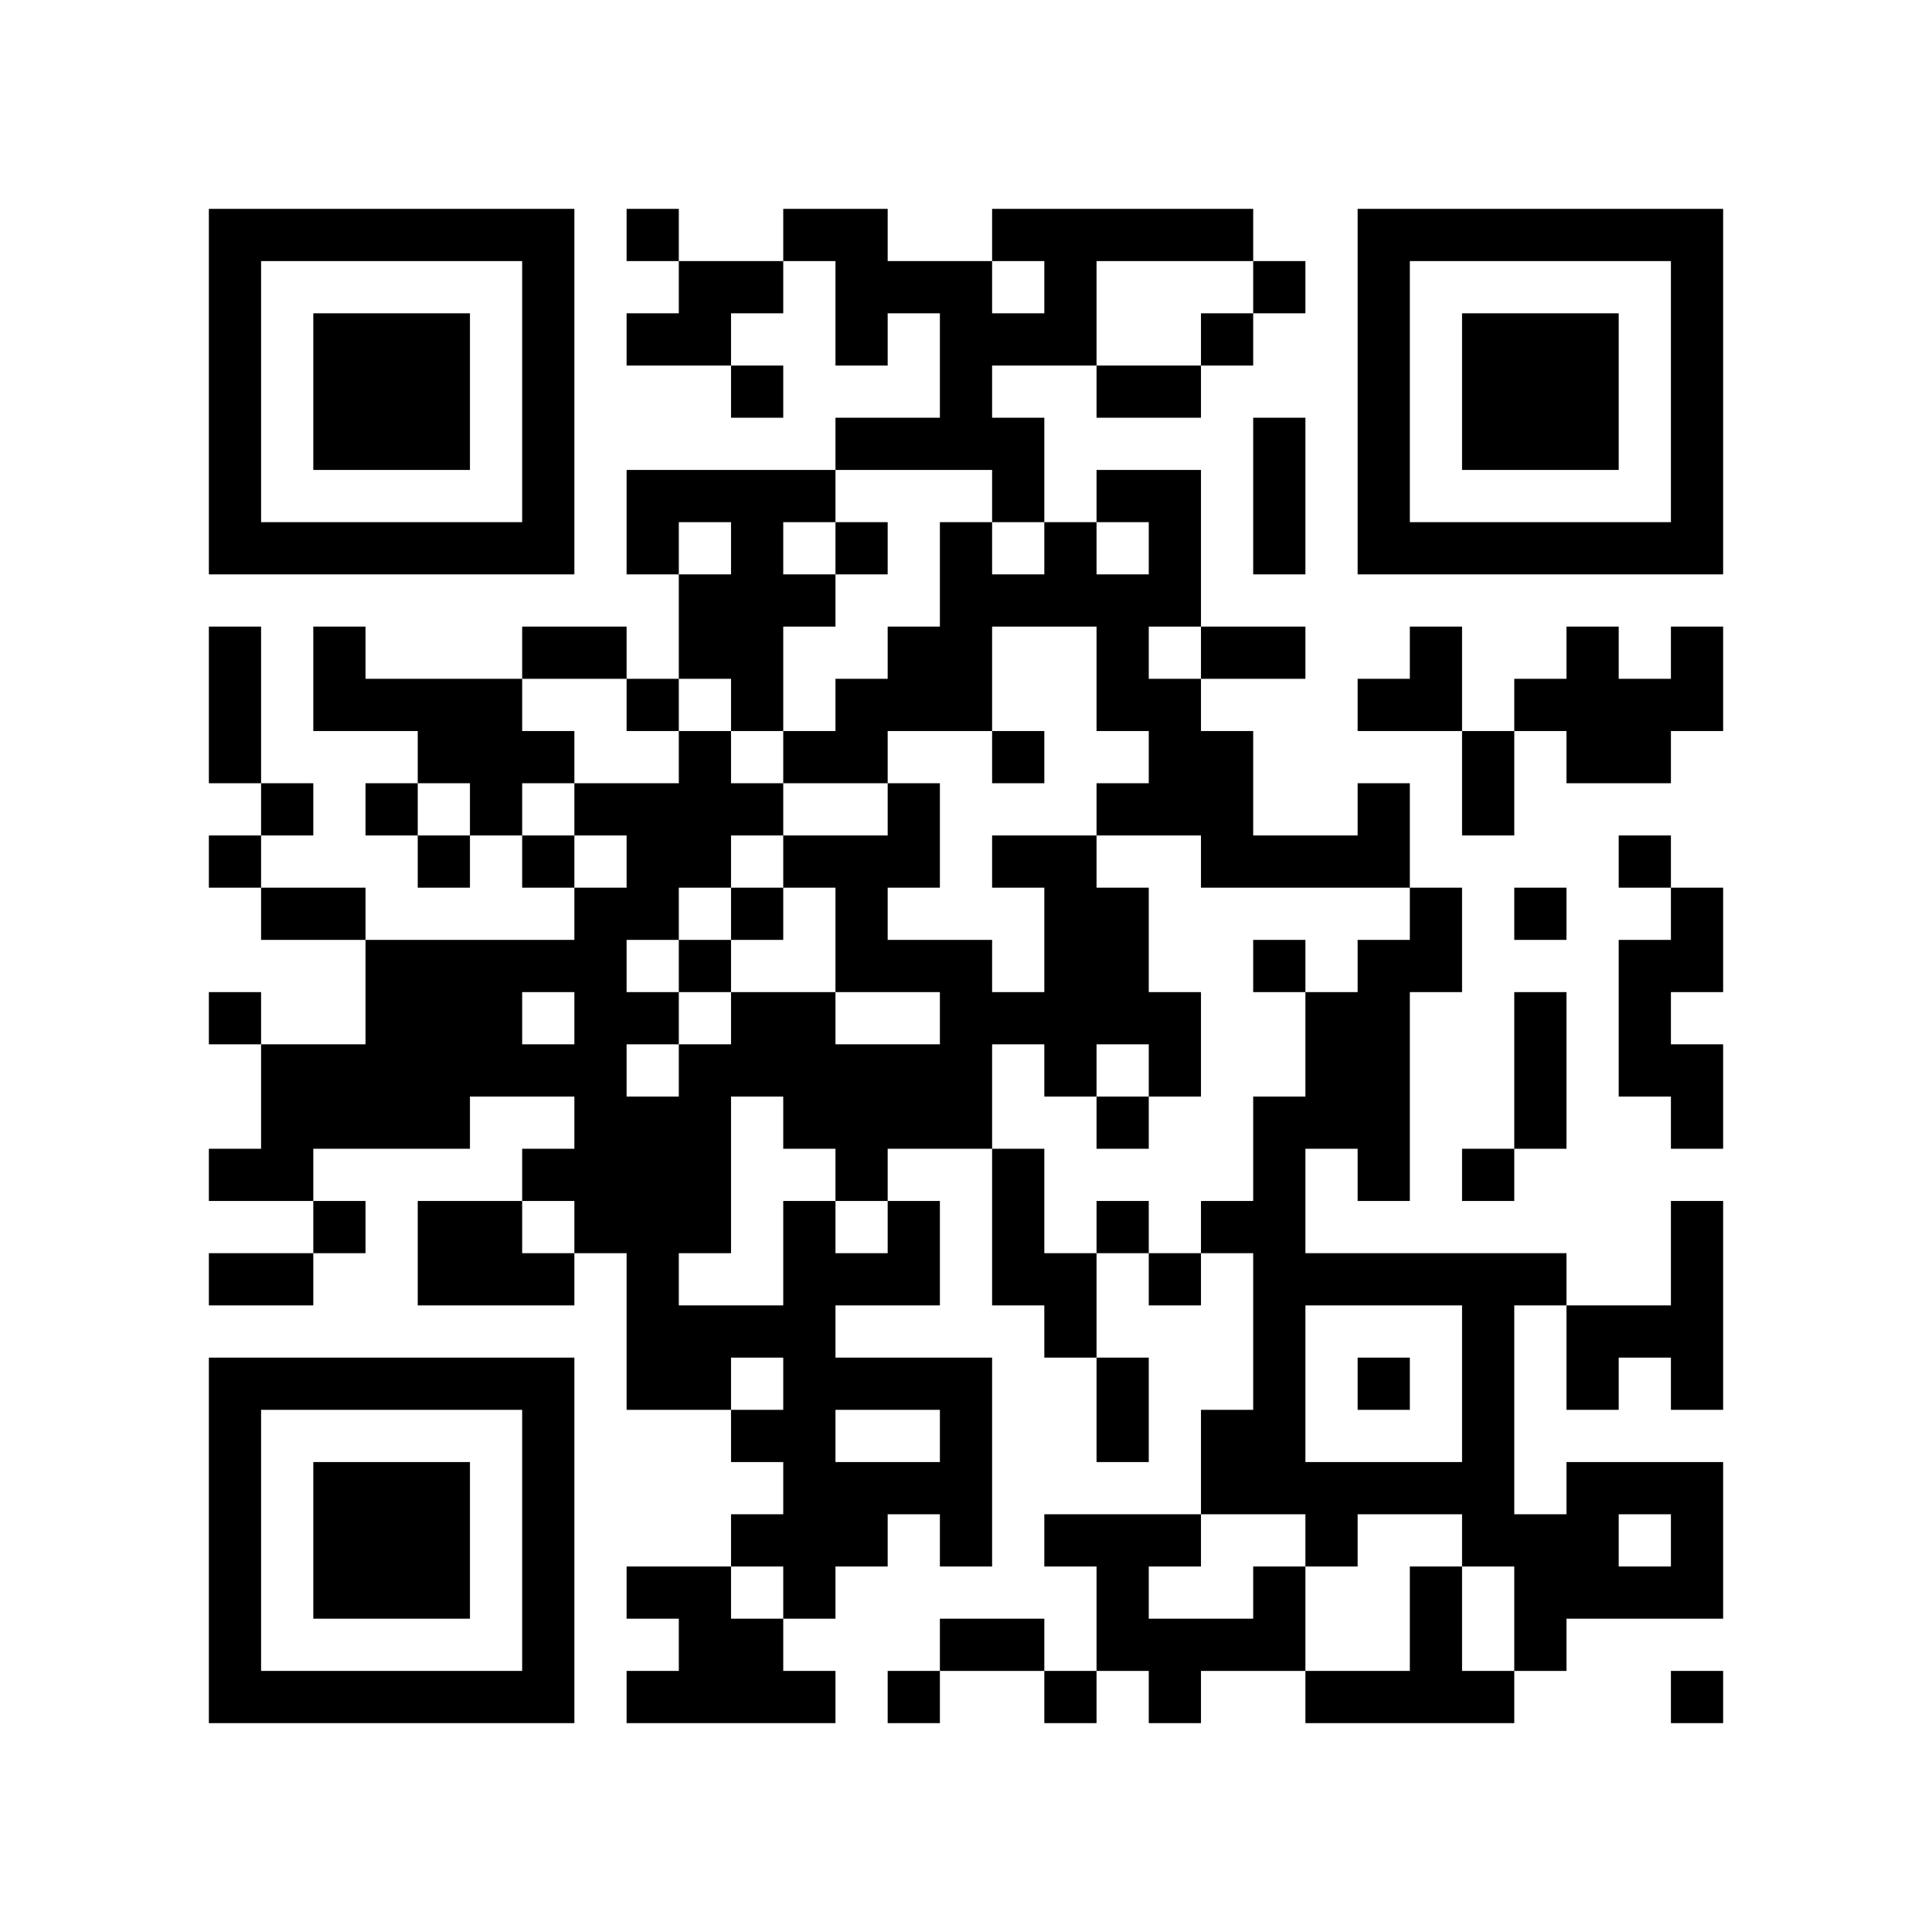
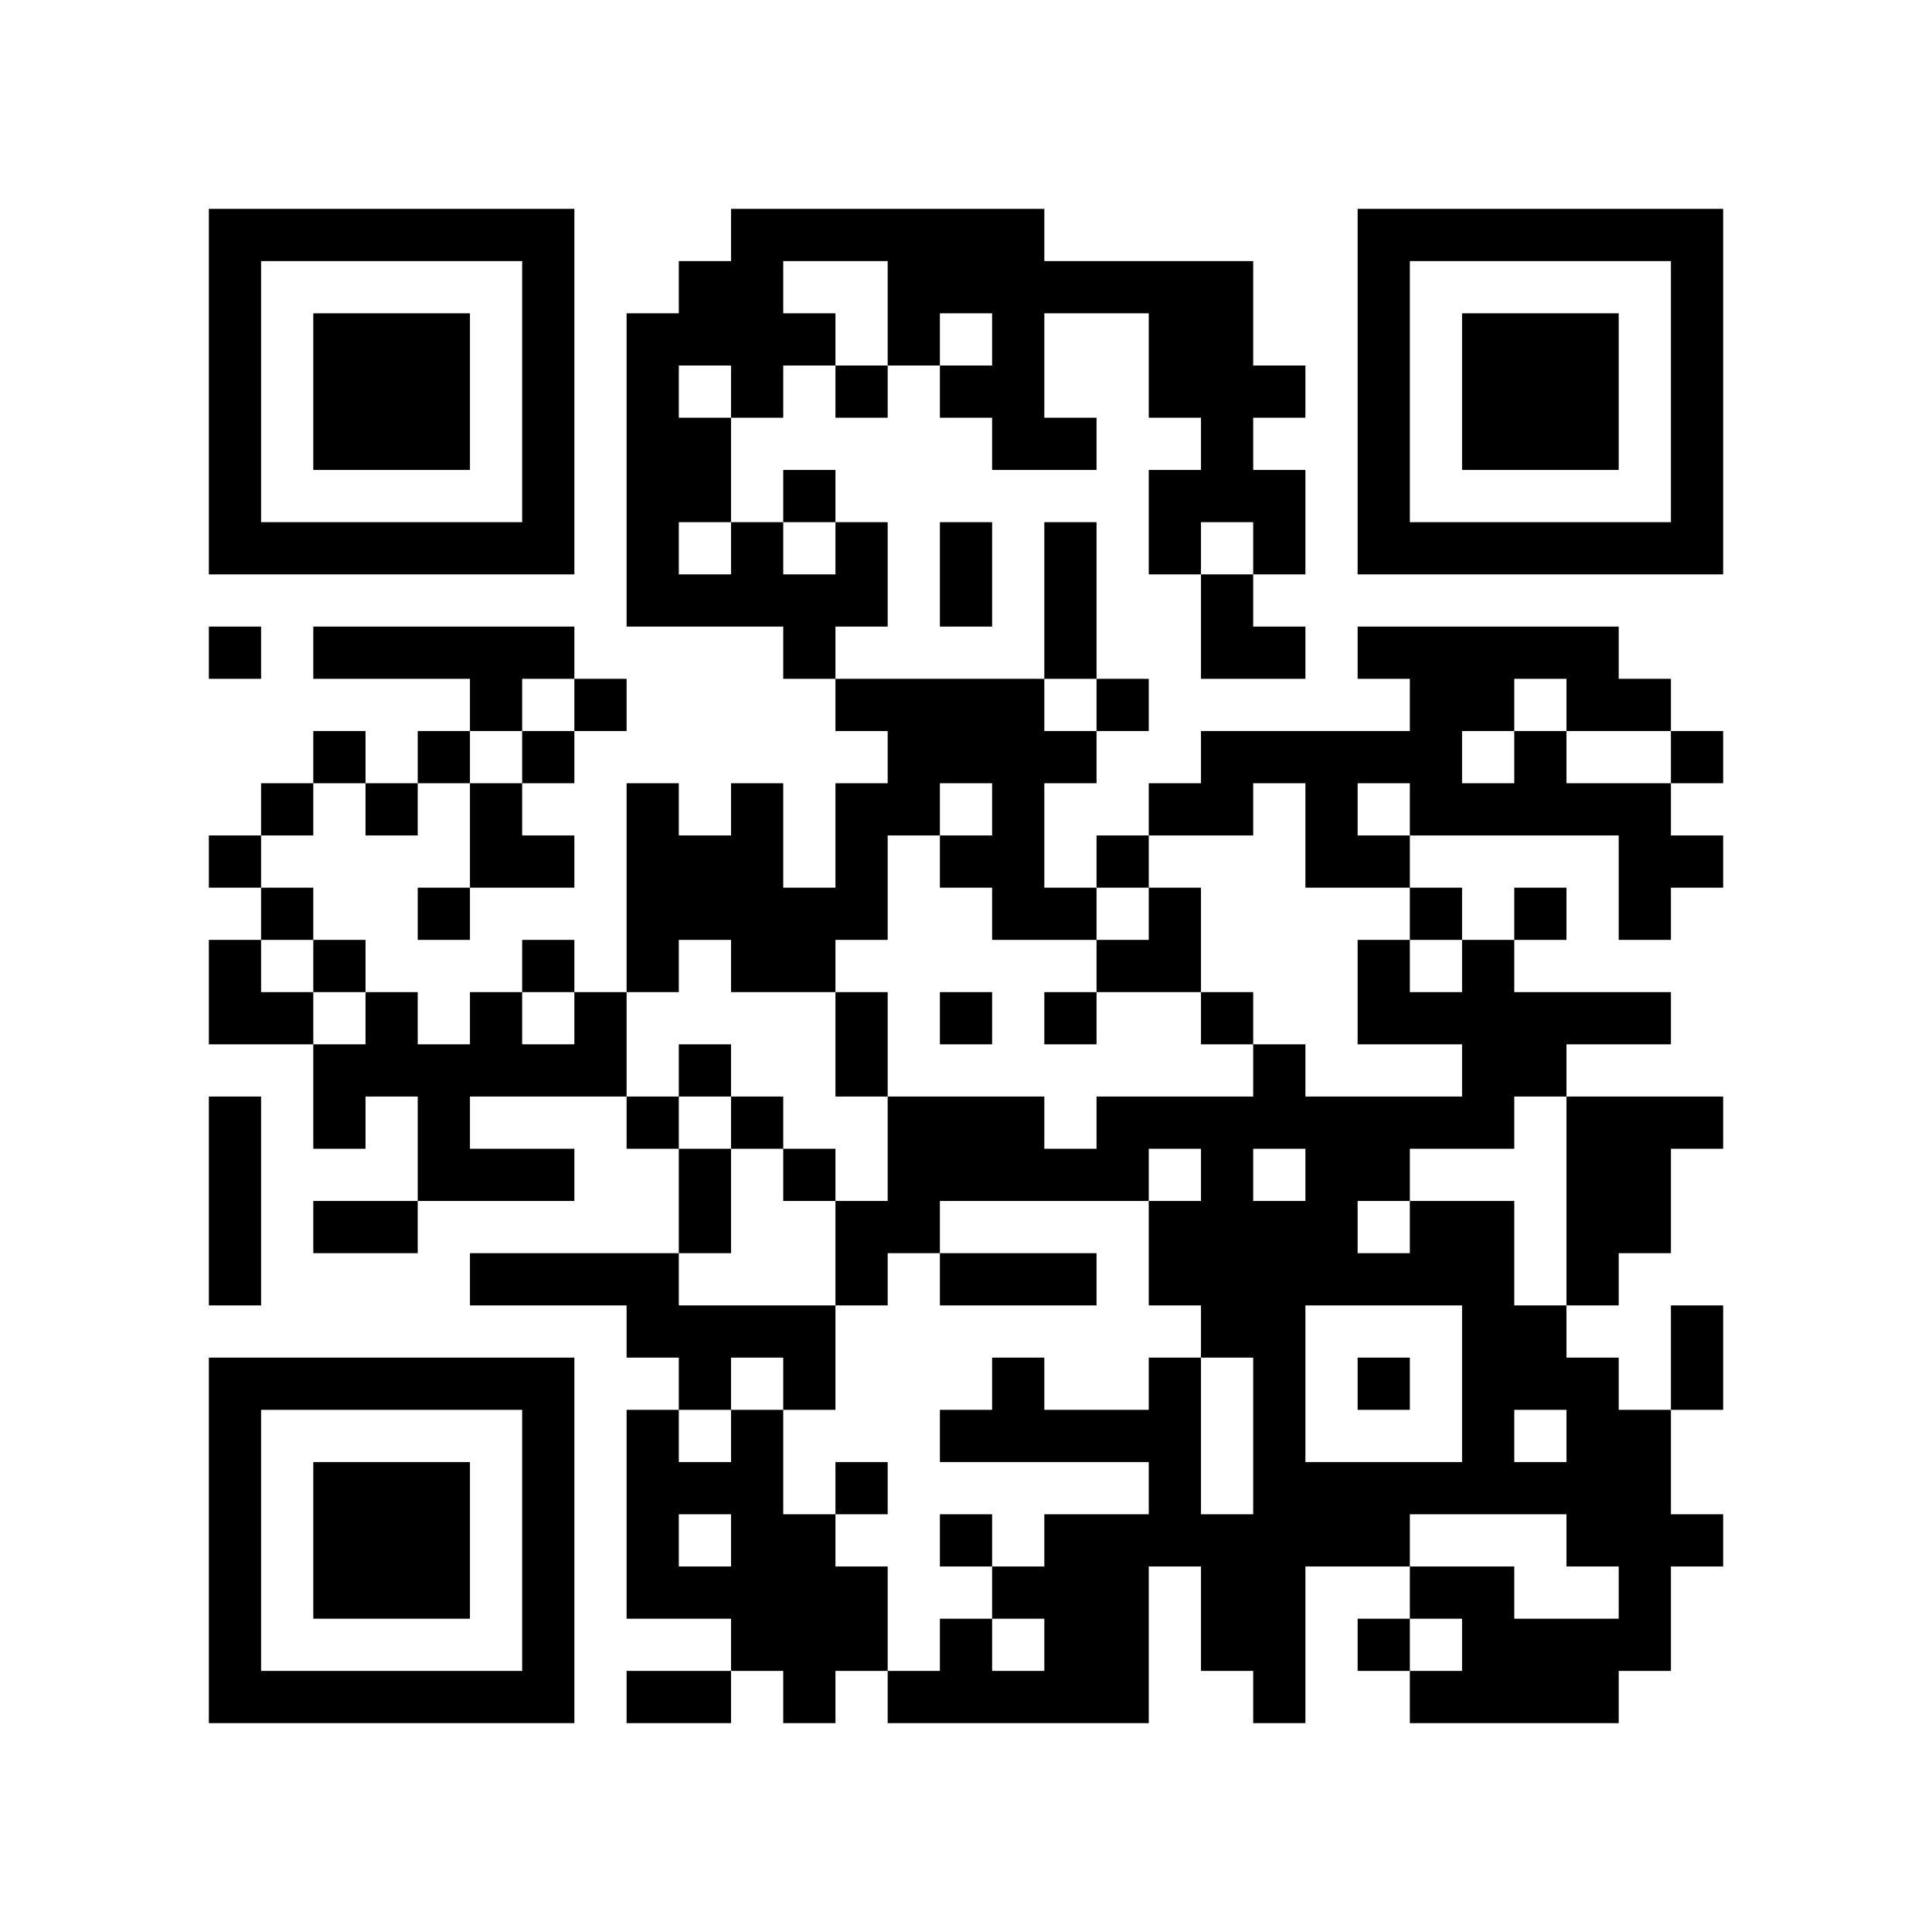
<svg xmlns="http://www.w3.org/2000/svg" width="37mm" height="37mm" version="1.1" viewBox="0 0 37 37">
  <rect fill="white" x="0" y="0" width="100%" height="100%" />
-   <path style="fill:#000000;fill-opacity:1;fill-rule:nonzero;stroke:none" d="M 10 32 L 10 33 L 11 33 L 11 32 z M 25 32 L 25 33 L 26 33 L 26 32 z M 27 30 L 27 31 L 28 31 L 28 30 z M 12 9 L 12 10 L 13 10 L 13 9 z M 14 11 L 14 12 L 15 12 L 15 11 z M 15 26 L 15 27 L 16 27 L 16 26 z M 18 5 L 18 6 L 19 6 L 19 5 z M 16 21 L 16 22 L 17 22 L 17 21 z M 5 32 L 5 33 L 6 33 L 6 32 z M 29 19 L 29 20 L 30 20 L 30 19 z M 19 8 L 19 9 L 20 9 L 20 8 z M 17 24 L 17 25 L 18 25 L 18 24 z M 7 6 L 7 7 L 8 7 L 8 6 z M 20 4 L 20 5 L 21 5 L 21 4 z M 10 27 L 10 28 L 11 28 L 11 27 z M 21 17 L 21 18 L 22 18 L 22 17 z M 24 18 L 24 19 L 25 19 L 25 18 z M 22 14 L 22 15 L 23 15 L 23 14 z M 25 19 L 25 20 L 26 20 L 26 19 z M 12 16 L 12 17 L 13 17 L 13 16 z M 26 16 L 26 17 L 27 17 L 27 16 z M 27 13 L 27 14 L 28 14 L 28 13 z M 12 22 L 12 23 L 13 23 L 13 22 z M 15 19 L 15 20 L 16 20 L 16 19 z M 13 23 L 13 24 L 14 24 L 14 23 z M 28 25 L 28 26 L 29 26 L 29 25 z M 18 12 L 18 13 L 19 13 L 19 12 z M 29 20 L 29 21 L 30 21 L 30 20 z M 7 15 L 7 16 L 8 16 L 8 15 z M 31 10 L 31 11 L 32 11 L 32 10 z M 8 16 L 8 17 L 9 17 L 9 16 z M 32 5 L 32 6 L 33 6 L 33 5 z M 7 21 L 7 22 L 8 22 L 8 21 z M 20 11 L 20 12 L 21 12 L 21 11 z M 10 18 L 10 19 L 11 19 L 11 18 z M 11 19 L 11 20 L 12 20 L 12 19 z M 24 25 L 24 26 L 25 26 L 25 25 z M 22 9 L 22 10 L 23 10 L 23 9 z M 27 10 L 27 11 L 28 11 L 28 10 z M 14 13 L 14 14 L 15 14 L 15 13 z M 28 32 L 28 33 L 29 33 L 29 32 z M 29 29 L 29 30 L 30 30 L 30 29 z M 19 14 L 19 15 L 20 15 L 20 14 z M 15 30 L 15 31 L 16 31 L 16 30 z M 4 9 L 4 10 L 5 10 L 5 9 z M 28 6 L 28 7 L 29 7 L 29 6 z M 5 4 L 5 5 L 6 5 L 6 4 z M 29 7 L 29 8 L 30 8 L 30 7 z M 32 28 L 32 29 L 33 29 L 33 28 z M 9 14 L 9 15 L 10 15 L 10 14 z M 7 26 L 7 27 L 8 27 L 8 26 z M 10 5 L 10 6 L 11 6 L 11 5 z M 8 21 L 8 22 L 9 22 L 9 21 z M 23 31 L 23 32 L 24 32 L 24 31 z M 9 24 L 9 25 L 10 25 L 10 24 z M 20 24 L 20 25 L 21 25 L 21 24 z M 10 31 L 10 32 L 11 32 L 11 31 z M 25 21 L 25 22 L 26 22 L 26 21 z M 21 21 L 21 22 L 22 22 L 22 21 z M 12 4 L 12 5 L 13 5 L 13 4 z M 19 23 L 19 24 L 20 24 L 20 23 z M 15 23 L 15 24 L 16 24 L 16 23 z M 30 29 L 30 30 L 31 30 L 31 29 z M 4 32 L 4 33 L 5 33 L 5 32 z M 16 24 L 16 25 L 17 25 L 17 24 z M 29 8 L 29 9 L 30 9 L 30 8 z M 30 7 L 30 8 L 31 8 L 31 7 z M 31 14 L 31 15 L 32 15 L 32 14 z M 8 28 L 8 29 L 9 29 L 9 28 z M 32 17 L 32 18 L 33 18 L 33 17 z M 24 31 L 24 32 L 25 32 L 25 31 z M 10 22 L 10 23 L 11 23 L 11 22 z M 26 21 L 26 22 L 27 22 L 27 21 z M 24 5 L 24 6 L 25 6 L 25 5 z M 27 24 L 27 25 L 28 25 L 28 24 z M 26 15 L 26 16 L 27 16 L 27 15 z M 14 9 L 14 10 L 15 10 L 15 9 z M 18 11 L 18 12 L 19 12 L 19 11 z M 5 22 L 5 23 L 6 23 L 6 22 z M 29 17 L 29 18 L 30 18 L 30 17 z M 6 29 L 6 30 L 7 30 L 7 29 z M 30 14 L 30 15 L 31 15 L 31 14 z M 4 13 L 4 14 L 5 14 L 5 13 z M 7 8 L 7 9 L 8 9 L 8 8 z M 32 8 L 32 9 L 33 9 L 33 8 z M 9 10 L 9 11 L 10 11 L 10 10 z M 20 6 L 20 7 L 21 7 L 21 6 z M 21 7 L 21 8 L 22 8 L 22 7 z M 11 20 L 11 21 L 12 21 L 12 20 z M 24 12 L 24 13 L 25 13 L 25 12 z M 26 6 L 26 7 L 27 7 L 27 6 z M 12 24 L 12 25 L 13 25 L 13 24 z M 13 21 L 13 22 L 14 22 L 14 21 z M 28 27 L 28 28 L 29 28 L 29 27 z M 18 18 L 18 19 L 19 19 L 19 18 z M 16 14 L 16 15 L 17 15 L 17 14 z M 19 19 L 19 20 L 20 20 L 20 19 z M 17 15 L 17 16 L 18 16 L 18 15 z M 6 20 L 6 21 L 7 21 L 7 20 z M 30 25 L 30 26 L 31 26 L 31 25 z M 4 4 L 4 5 L 5 5 L 5 4 z M 31 28 L 31 29 L 32 29 L 32 28 z M 5 17 L 5 18 L 6 18 L 6 17 z M 8 18 L 8 19 L 9 19 L 9 18 z M 32 7 L 32 8 L 33 8 L 33 7 z M 9 19 L 9 20 L 10 20 L 10 19 z M 10 16 L 10 17 L 11 17 L 11 16 z M 8 24 L 8 25 L 9 25 L 9 24 z M 24 27 L 24 28 L 25 28 L 25 27 z M 22 7 L 22 8 L 23 8 L 23 7 z M 26 9 L 26 10 L 27 10 L 27 9 z M 27 4 L 27 5 L 28 5 L 28 4 z M 13 30 L 13 31 L 14 31 L 14 30 z M 18 21 L 18 22 L 19 22 L 19 21 z M 16 5 L 16 6 L 17 6 L 17 5 z M 19 24 L 19 25 L 20 25 L 20 24 z M 17 8 L 17 9 L 18 9 L 18 8 z M 15 32 L 15 33 L 16 33 L 16 32 z M 28 8 L 28 9 L 29 9 L 29 8 z M 5 10 L 5 11 L 6 11 L 6 10 z M 32 30 L 32 31 L 33 31 L 33 30 z M 30 10 L 30 11 L 31 11 L 31 10 z M 7 28 L 7 29 L 8 29 L 8 28 z M 8 23 L 8 24 L 9 24 L 9 23 z M 10 29 L 10 30 L 11 30 L 11 29 z M 21 27 L 21 28 L 22 28 L 22 27 z M 26 32 L 26 33 L 27 33 L 27 32 z M 24 8 L 24 9 L 25 9 L 25 8 z M 22 24 L 22 25 L 23 25 L 23 24 z M 12 6 L 12 7 L 13 7 L 13 6 z M 18 28 L 18 29 L 19 29 L 19 28 z M 15 25 L 15 26 L 16 26 L 16 25 z M 28 15 L 28 16 L 29 16 L 29 15 z M 18 6 L 18 7 L 19 7 L 19 6 z M 16 26 L 16 27 L 17 27 L 17 26 z M 32 21 L 32 22 L 33 22 L 33 21 z M 6 32 L 6 33 L 7 33 L 7 32 z M 31 16 L 31 17 L 32 17 L 32 16 z M 8 30 L 8 31 L 9 31 L 9 30 z M 20 17 L 20 18 L 21 18 L 21 17 z M 10 20 L 10 21 L 11 21 L 11 20 z M 25 28 L 25 29 L 26 29 L 26 28 z M 23 12 L 23 13 L 24 13 L 24 12 z M 21 12 L 21 13 L 22 13 L 22 12 z M 22 19 L 22 20 L 23 20 L 23 19 z M 12 13 L 12 14 L 13 14 L 13 13 z M 26 13 L 26 14 L 27 14 L 27 13 z M 14 7 L 14 8 L 15 8 L 15 7 z M 15 14 L 15 15 L 16 15 L 16 14 z M 28 22 L 28 23 L 29 23 L 29 22 z M 16 17 L 16 18 L 17 18 L 17 17 z M 5 20 L 5 21 L 6 21 L 6 20 z M 19 4 L 19 5 L 20 5 L 20 4 z M 17 20 L 17 21 L 18 21 L 18 20 z M 30 12 L 30 13 L 31 13 L 31 12 z M 7 10 L 7 11 L 8 11 L 8 10 z M 32 10 L 32 11 L 33 11 L 33 10 z M 11 22 L 11 23 L 12 23 L 12 22 z M 22 10 L 22 11 L 23 11 L 23 10 z M 21 31 L 21 32 L 22 32 L 22 31 z M 26 4 L 26 5 L 27 5 L 27 4 z M 12 26 L 12 27 L 13 27 L 13 26 z M 28 29 L 28 30 L 29 30 L 29 29 z M 16 8 L 16 9 L 17 9 L 17 8 z M 29 24 L 29 25 L 30 25 L 30 24 z M 17 13 L 17 14 L 18 14 L 18 13 z M 15 29 L 15 30 L 16 30 L 16 29 z M 4 6 L 4 7 L 5 7 L 5 6 z M 7 19 L 7 20 L 8 20 L 8 19 z M 31 30 L 31 31 L 32 31 L 32 30 z M 6 12 L 6 13 L 7 13 L 7 12 z M 10 6 L 10 7 L 11 7 L 11 6 z M 8 26 L 8 27 L 9 27 L 9 26 z M 11 15 L 11 16 L 12 16 L 12 15 z M 24 21 L 24 22 L 25 22 L 25 21 z M 25 24 L 25 25 L 26 25 L 26 24 z M 22 31 L 22 32 L 23 32 L 23 31 z M 18 27 L 18 28 L 19 28 L 19 27 z M 30 30 L 30 31 L 31 31 L 31 30 z M 4 29 L 4 30 L 5 30 L 5 29 z M 28 10 L 28 11 L 29 11 L 29 10 z M 16 29 L 16 30 L 17 30 L 17 29 z M 17 32 L 17 33 L 18 33 L 18 32 z M 32 24 L 32 25 L 33 25 L 33 24 z M 6 7 L 6 8 L 7 8 L 7 7 z M 30 8 L 30 9 L 31 9 L 31 8 z M 7 30 L 7 31 L 8 31 L 8 30 z M 31 13 L 31 14 L 32 14 L 32 13 z M 10 9 L 10 10 L 11 10 L 11 9 z M 9 20 L 9 21 L 10 21 L 10 20 z M 24 28 L 24 29 L 25 29 L 25 28 z M 26 22 L 26 23 L 27 23 L 27 22 z M 24 10 L 24 11 L 25 11 L 25 10 z M 27 31 L 27 32 L 28 32 L 28 31 z M 13 5 L 13 6 L 14 6 L 14 5 z M 14 10 L 14 11 L 15 11 L 15 10 z M 15 27 L 15 28 L 16 28 L 16 27 z M 16 20 L 16 21 L 17 21 L 17 20 z M 19 9 L 19 10 L 20 10 L 20 9 z M 32 23 L 32 24 L 33 24 L 33 23 z M 6 30 L 6 31 L 7 31 L 7 30 z M 7 7 L 7 8 L 8 8 L 8 7 z M 31 18 L 31 19 L 32 19 L 32 18 z M 8 8 L 8 9 L 9 9 L 9 8 z M 32 13 L 32 14 L 33 14 L 33 13 z M 20 19 L 20 20 L 21 20 L 21 19 z M 10 26 L 10 27 L 11 27 L 11 26 z M 23 14 L 23 15 L 24 15 L 24 14 z M 21 18 L 21 19 L 22 19 L 22 18 z M 12 15 L 12 16 L 13 16 L 13 15 z M 26 19 L 26 20 L 27 20 L 27 19 z M 13 14 L 13 15 L 14 15 L 14 14 z M 27 18 L 27 19 L 28 19 L 28 18 z M 14 5 L 14 6 L 15 6 L 15 5 z M 12 21 L 12 22 L 13 22 L 13 21 z M 15 16 L 15 17 L 16 17 L 16 16 z M 4 27 L 4 28 L 5 28 L 5 27 z M 28 24 L 28 25 L 29 25 L 29 24 z M 5 26 L 5 27 L 6 27 L 6 26 z M 29 21 L 29 22 L 30 22 L 30 21 z M 19 6 L 19 7 L 20 7 L 20 6 z M 17 18 L 17 19 L 18 19 L 18 18 z M 30 26 L 30 27 L 31 27 L 31 26 z M 8 7 L 8 8 L 9 8 L 9 7 z M 32 4 L 32 5 L 33 5 L 33 4 z M 20 10 L 20 11 L 21 11 L 21 10 z M 23 23 L 23 24 L 24 24 L 24 23 z M 21 11 L 21 12 L 22 12 L 22 11 z M 24 24 L 24 25 L 25 25 L 25 24 z M 20 32 L 20 33 L 21 33 L 21 32 z M 21 29 L 21 30 L 22 30 L 22 29 z M 26 10 L 26 11 L 27 11 L 27 10 z M 14 12 L 14 13 L 15 13 L 15 12 z M 15 9 L 15 10 L 16 10 L 16 9 z M 13 25 L 13 26 L 14 26 L 14 25 z M 16 10 L 16 11 L 17 11 L 17 10 z M 29 30 L 29 31 L 30 31 L 30 30 z M 4 8 L 4 9 L 5 9 L 5 8 z M 8 14 L 8 15 L 9 15 L 9 14 z M 6 10 L 6 11 L 7 11 L 7 10 z M 9 15 L 9 16 L 10 16 L 10 15 z M 10 4 L 10 5 L 11 5 L 11 4 z M 8 20 L 8 21 L 9 21 L 9 20 z M 23 28 L 23 29 L 24 29 L 24 28 z M 24 23 L 24 24 L 25 24 L 25 23 z M 10 30 L 10 31 L 11 31 L 11 30 z M 22 29 L 22 30 L 23 30 L 23 29 z M 27 32 L 27 33 L 28 33 L 28 32 z M 15 20 L 15 21 L 16 21 L 16 20 z M 30 28 L 30 29 L 31 29 L 31 28 z M 4 31 L 4 32 L 5 32 L 5 31 z M 31 25 L 31 26 L 32 26 L 32 25 z M 32 26 L 32 27 L 33 27 L 33 26 z M 30 6 L 30 7 L 31 7 L 31 6 z M 7 32 L 7 33 L 8 33 L 8 32 z M 24 30 L 24 31 L 25 31 L 25 30 z M 21 15 L 21 16 L 22 16 L 22 15 z M 26 20 L 26 21 L 27 21 L 27 20 z M 22 20 L 22 21 L 23 21 L 23 20 z M 12 10 L 12 11 L 13 11 L 13 10 z M 13 11 L 13 12 L 14 12 L 14 11 z M 4 22 L 4 23 L 5 23 L 5 22 z M 18 10 L 18 11 L 19 11 L 19 10 z M 16 22 L 16 23 L 17 23 L 17 22 z M 19 11 L 19 12 L 20 12 L 20 11 z M 17 23 L 17 24 L 18 24 L 18 23 z M 6 28 L 6 29 L 7 29 L 7 28 z M 4 12 L 4 13 L 5 13 L 5 12 z M 31 4 L 31 5 L 32 5 L 32 4 z M 8 10 L 8 11 L 9 11 L 9 10 z M 20 5 L 20 6 L 21 6 L 21 5 z M 10 24 L 10 25 L 11 25 L 11 24 z M 23 16 L 23 17 L 24 17 L 24 16 z M 11 21 L 11 22 L 12 22 L 12 21 z M 22 15 L 22 16 L 23 16 L 23 15 z M 12 17 L 12 18 L 13 18 L 13 17 z M 13 12 L 13 13 L 14 13 L 14 12 z M 27 12 L 27 13 L 28 13 L 28 12 z M 14 19 L 14 20 L 15 20 L 15 19 z M 12 23 L 12 24 L 13 24 L 13 23 z M 13 22 L 13 23 L 14 23 L 14 22 z M 28 26 L 28 27 L 29 27 L 29 26 z M 18 13 L 18 14 L 19 14 L 19 13 z M 16 13 L 16 14 L 17 14 L 17 13 z M 5 24 L 5 25 L 6 25 L 6 24 z M 19 16 L 19 17 L 20 17 L 20 16 z M 17 16 L 17 17 L 18 17 L 18 16 z M 6 23 L 6 24 L 7 24 L 7 23 z M 4 19 L 4 20 L 5 20 L 5 19 z M 32 6 L 32 7 L 33 7 L 33 6 z M 6 17 L 6 18 L 7 18 L 7 17 z M 9 4 L 9 5 L 10 5 L 10 4 z M 7 20 L 7 21 L 8 21 L 8 20 z M 21 9 L 21 10 L 22 10 L 22 9 z M 11 18 L 11 19 L 12 19 L 12 18 z M 24 26 L 24 27 L 25 27 L 25 26 z M 26 8 L 26 9 L 27 9 L 27 8 z M 22 32 L 22 33 L 23 33 L 23 32 z M 12 30 L 12 31 L 13 31 L 13 30 z M 15 11 L 15 12 L 16 12 L 16 11 z M 13 31 L 13 32 L 14 32 L 14 31 z M 18 20 L 18 21 L 19 21 L 19 20 z M 16 4 L 16 5 L 17 5 L 17 4 z M 14 20 L 14 21 L 15 21 L 15 20 z M 4 10 L 4 11 L 5 11 L 5 10 z M 28 7 L 28 8 L 29 8 L 29 7 z M 29 6 L 29 7 L 30 7 L 30 6 z M 32 29 L 32 30 L 33 30 L 33 29 z M 6 8 L 6 9 L 7 9 L 7 8 z M 9 13 L 9 14 L 10 14 L 10 13 z M 7 29 L 7 30 L 8 30 L 8 29 z M 10 10 L 10 11 L 11 11 L 11 10 z M 9 23 L 9 24 L 10 24 L 10 23 z M 20 25 L 20 26 L 21 26 L 21 25 z M 10 28 L 10 29 L 11 29 L 11 28 z M 25 20 L 25 21 L 26 21 L 26 20 z M 23 4 L 23 5 L 24 5 L 24 4 z M 13 32 L 13 33 L 14 33 L 14 32 z M 18 31 L 18 32 L 19 32 L 19 31 z M 14 31 L 14 32 L 15 32 L 15 31 z M 19 22 L 19 23 L 20 23 L 20 22 z M 28 14 L 28 15 L 29 15 L 29 14 z M 17 28 L 17 29 L 18 29 L 18 28 z M 32 20 L 32 21 L 33 21 L 33 20 z M 30 4 L 30 5 L 31 5 L 31 4 z M 8 29 L 8 30 L 9 30 L 9 29 z M 32 18 L 32 19 L 33 19 L 33 18 z M 9 32 L 9 33 L 10 33 L 10 32 z M 20 16 L 20 17 L 21 17 L 21 16 z M 25 29 L 25 30 L 26 30 L 26 29 z M 21 13 L 21 14 L 22 14 L 22 13 z M 26 26 L 26 27 L 27 27 L 27 26 z M 13 9 L 13 10 L 14 10 L 14 9 z M 27 17 L 27 18 L 28 18 L 28 17 z M 19 31 L 19 32 L 20 32 L 20 31 z M 4 24 L 4 25 L 5 25 L 5 24 z M 18 8 L 18 9 L 19 9 L 19 8 z M 16 16 L 16 17 L 17 17 L 17 16 z M 5 21 L 5 22 L 6 22 L 6 21 z M 17 21 L 17 22 L 18 22 L 18 21 z M 6 26 L 6 27 L 7 27 L 7 26 z M 4 14 L 4 15 L 5 15 L 5 14 z M 5 15 L 5 16 L 6 16 L 6 15 z M 8 4 L 8 5 L 9 5 L 9 4 z M 32 9 L 32 10 L 33 10 L 33 9 z M 10 14 L 10 15 L 11 15 L 11 14 z M 11 23 L 11 24 L 12 24 L 12 23 z M 22 13 L 22 14 L 23 14 L 23 13 z M 20 29 L 20 30 L 21 30 L 21 29 z M 25 16 L 25 17 L 26 17 L 26 16 z M 12 19 L 12 20 L 13 20 L 13 19 z M 26 7 L 26 8 L 27 8 L 27 7 z M 13 18 L 13 19 L 14 19 L 14 18 z M 14 17 L 14 18 L 15 18 L 15 17 z M 12 25 L 12 26 L 13 26 L 13 25 z M 15 4 L 15 5 L 16 5 L 16 4 z M 13 20 L 13 21 L 14 21 L 14 20 z M 28 28 L 28 29 L 29 29 L 29 28 z M 18 19 L 18 20 L 19 20 L 19 19 z M 14 27 L 14 28 L 15 28 L 15 27 z M 6 21 L 6 22 L 7 22 L 7 21 z M 4 5 L 4 6 L 5 6 L 5 5 z M 8 19 L 8 20 L 9 20 L 9 19 z M 32 32 L 32 33 L 33 33 L 33 32 z M 9 18 L 9 19 L 10 19 L 10 18 z M 23 27 L 23 28 L 24 28 L 24 27 z M 11 12 L 11 13 L 12 13 L 12 12 z M 22 4 L 22 5 L 23 5 L 23 4 z M 20 20 L 20 21 L 21 21 L 21 20 z M 12 32 L 12 33 L 13 33 L 13 32 z M 18 26 L 18 27 L 19 27 L 19 26 z M 16 6 L 16 7 L 17 7 L 17 6 z M 4 28 L 4 29 L 5 29 L 5 28 z M 16 28 L 16 29 L 17 29 L 17 28 z M 31 20 L 31 21 L 32 21 L 32 20 z M 29 4 L 29 5 L 30 5 L 30 4 z M 6 6 L 6 7 L 7 7 L 7 6 z M 10 8 L 10 9 L 11 9 L 11 8 z M 8 32 L 8 33 L 9 33 L 9 32 z M 23 6 L 23 7 L 24 7 L 24 6 z M 21 26 L 21 27 L 22 27 L 22 26 z M 24 9 L 24 10 L 25 10 L 25 9 z M 27 28 L 27 29 L 28 29 L 28 28 z M 13 6 L 13 7 L 14 7 L 14 6 z M 18 29 L 18 30 L 19 30 L 19 29 z M 14 29 L 14 30 L 15 30 L 15 29 z M 15 24 L 15 25 L 16 25 L 16 24 z M 18 7 L 18 8 L 19 8 L 19 7 z M 29 13 L 29 14 L 30 14 L 30 13 z M 17 26 L 17 27 L 18 27 L 18 26 z M 7 4 L 7 5 L 8 5 L 8 4 z M 31 19 L 31 20 L 32 20 L 32 19 z M 32 12 L 32 13 L 33 13 L 33 12 z M 20 18 L 20 19 L 21 19 L 21 18 z M 23 15 L 23 16 L 24 16 L 24 15 z M 21 19 L 21 20 L 22 20 L 22 19 z M 26 24 L 26 25 L 27 25 L 27 24 z M 24 16 L 24 17 L 25 17 L 25 16 z M 26 18 L 26 19 L 27 19 L 27 18 z M 13 15 L 13 16 L 14 16 L 14 15 z M 4 26 L 4 27 L 5 27 L 5 26 z M 16 18 L 16 19 L 17 19 L 17 18 z M 30 13 L 30 14 L 31 14 L 31 13 z M 4 16 L 4 17 L 5 17 L 5 16 z M 7 13 L 7 14 L 8 14 L 8 13 z M 8 6 L 8 7 L 9 7 L 9 6 z M 10 12 L 10 13 L 11 13 L 11 12 z M 21 4 L 21 5 L 22 5 L 22 4 z M 11 17 L 11 18 L 12 18 L 12 17 z M 22 11 L 22 12 L 23 12 L 23 11 z M 21 30 L 21 31 L 22 31 L 22 30 z M 26 5 L 26 6 L 27 6 L 27 5 z M 13 16 L 13 17 L 14 17 L 14 16 z M 14 15 L 14 16 L 15 16 L 15 15 z M 13 26 L 13 27 L 14 27 L 14 26 z M 14 25 L 14 26 L 15 26 L 15 25 z M 29 31 L 29 32 L 30 32 L 30 31 z M 17 12 L 17 13 L 18 13 L 18 12 z M 15 28 L 15 29 L 16 29 L 16 28 z M 4 7 L 4 8 L 5 8 L 5 7 z M 28 4 L 28 5 L 29 5 L 29 4 z M 7 18 L 7 19 L 8 19 L 8 18 z M 8 13 L 8 14 L 9 14 L 9 13 z M 6 13 L 6 14 L 7 14 L 7 13 z M 10 7 L 10 8 L 11 8 L 11 7 z M 9 26 L 9 27 L 10 27 L 10 26 z M 24 22 L 24 23 L 25 23 L 25 22 z M 21 23 L 21 24 L 22 24 L 22 23 z M 26 28 L 26 29 L 27 29 L 27 28 z M 14 32 L 14 33 L 15 33 L 15 32 z M 17 5 L 17 6 L 18 6 L 18 5 z M 15 21 L 15 22 L 16 22 L 16 21 z M 4 30 L 4 31 L 5 31 L 5 30 z M 29 10 L 29 11 L 30 11 L 30 10 z M 32 25 L 32 26 L 33 26 L 33 25 z M 6 4 L 6 5 L 7 5 L 7 4 z" id="qr-path" />
+   <path style="fill:#000000;fill-opacity:1;fill-rule:nonzero;stroke:none" d="M 24 29 L 24 30 L 25 30 L 25 29 z M 10 32 L 10 33 L 11 33 L 11 32 z M 23 8 L 23 9 L 24 9 L 24 8 z M 22 23 L 22 24 L 23 24 L 23 23 z M 27 30 L 27 31 L 28 31 L 28 30 z M 12 9 L 12 10 L 13 10 L 13 9 z M 14 11 L 14 12 L 15 12 L 15 11 z M 15 26 L 15 27 L 16 27 L 16 26 z M 4 21 L 4 22 L 5 22 L 5 21 z M 28 18 L 28 19 L 29 19 L 29 18 z M 18 5 L 18 6 L 19 6 L 19 5 z M 5 32 L 5 33 L 6 33 L 6 32 z M 29 19 L 29 20 L 30 20 L 30 19 z M 19 8 L 19 9 L 20 9 L 20 8 z M 7 6 L 7 7 L 8 7 L 8 6 z M 32 14 L 32 15 L 33 15 L 33 14 z M 10 27 L 10 28 L 11 28 L 11 27 z M 27 23 L 27 24 L 28 24 L 28 23 z M 12 16 L 12 17 L 13 17 L 13 16 z M 26 16 L 26 17 L 27 17 L 27 16 z M 27 13 L 27 14 L 28 14 L 28 13 z M 14 18 L 14 19 L 15 19 L 15 18 z M 13 23 L 13 24 L 14 24 L 14 23 z M 28 25 L 28 26 L 29 26 L 29 25 z M 29 20 L 29 21 L 30 21 L 30 20 z M 19 17 L 19 18 L 20 18 L 20 17 z M 30 27 L 30 28 L 31 28 L 31 27 z M 4 18 L 4 19 L 5 19 L 5 18 z M 7 15 L 7 16 L 8 16 L 8 15 z M 31 10 L 31 11 L 32 11 L 32 10 z M 5 19 L 5 20 L 6 20 L 6 19 z M 32 5 L 32 6 L 33 6 L 33 5 z M 20 11 L 20 12 L 21 12 L 21 11 z M 10 18 L 10 19 L 11 19 L 11 18 z M 23 22 L 23 23 L 24 23 L 24 22 z M 11 19 L 11 20 L 12 20 L 12 19 z M 24 25 L 24 26 L 25 26 L 25 25 z M 22 9 L 22 10 L 23 10 L 23 9 z M 27 10 L 27 11 L 28 11 L 28 10 z M 12 29 L 12 30 L 13 30 L 13 29 z M 28 32 L 28 33 L 29 33 L 29 32 z M 16 11 L 16 12 L 17 12 L 17 11 z M 19 14 L 19 15 L 20 15 L 20 14 z M 15 30 L 15 31 L 16 31 L 16 30 z M 4 9 L 4 10 L 5 10 L 5 9 z M 28 6 L 28 7 L 29 7 L 29 6 z M 5 4 L 5 5 L 6 5 L 6 4 z M 29 7 L 29 8 L 30 8 L 30 7 z M 7 26 L 7 27 L 8 27 L 8 26 z M 10 5 L 10 6 L 11 6 L 11 5 z M 8 21 L 8 22 L 9 22 L 9 21 z M 23 31 L 23 32 L 24 32 L 24 31 z M 9 24 L 9 25 L 10 25 L 10 24 z M 24 32 L 24 33 L 25 33 L 25 32 z M 20 24 L 20 25 L 21 25 L 21 24 z M 10 31 L 10 32 L 11 32 L 11 31 z M 25 21 L 25 22 L 26 22 L 26 21 z M 23 5 L 23 6 L 24 6 L 24 5 z M 21 21 L 21 22 L 22 22 L 22 21 z M 22 26 L 22 27 L 23 27 L 23 26 z M 14 30 L 14 31 L 15 31 L 15 30 z M 30 29 L 30 30 L 31 30 L 31 29 z M 4 32 L 4 33 L 5 33 L 5 32 z M 28 13 L 28 14 L 29 14 L 29 13 z M 16 24 L 16 25 L 17 25 L 17 24 z M 29 8 L 29 9 L 30 9 L 30 8 z M 30 7 L 30 8 L 31 8 L 31 7 z M 8 28 L 8 29 L 9 29 L 9 28 z M 24 31 L 24 32 L 25 32 L 25 31 z M 10 22 L 10 23 L 11 23 L 11 22 z M 26 21 L 26 22 L 27 22 L 27 21 z M 22 21 L 22 22 L 23 22 L 23 21 z M 27 24 L 27 25 L 28 25 L 28 24 z M 12 11 L 12 12 L 13 12 L 13 11 z M 15 12 L 15 13 L 16 13 L 16 12 z M 4 23 L 4 24 L 5 24 L 5 23 z M 28 20 L 28 21 L 29 21 L 29 20 z M 18 11 L 18 12 L 19 12 L 19 11 z M 16 23 L 16 24 L 17 24 L 17 23 z M 29 17 L 29 18 L 30 18 L 30 17 z M 17 22 L 17 23 L 18 23 L 18 22 z M 6 29 L 6 30 L 7 30 L 7 29 z M 7 8 L 7 9 L 8 9 L 8 8 z M 32 8 L 32 9 L 33 9 L 33 8 z M 9 10 L 9 11 L 10 11 L 10 10 z M 23 19 L 23 20 L 24 20 L 24 19 z M 11 20 L 11 21 L 12 21 L 12 20 z M 24 12 L 24 13 L 25 13 L 25 12 z M 12 18 L 12 19 L 13 19 L 13 18 z M 26 6 L 26 7 L 27 7 L 27 6 z M 27 15 L 27 16 L 28 16 L 28 15 z M 14 16 L 14 17 L 15 17 L 15 16 z M 12 24 L 12 25 L 13 25 L 13 24 z M 28 27 L 28 28 L 29 28 L 29 27 z M 29 26 L 29 27 L 30 27 L 30 26 z M 17 15 L 17 16 L 18 16 L 18 15 z M 6 20 L 6 21 L 7 21 L 7 20 z M 4 4 L 4 5 L 5 5 L 5 4 z M 31 28 L 31 29 L 32 29 L 32 28 z M 5 17 L 5 18 L 6 18 L 6 17 z M 32 7 L 32 8 L 33 8 L 33 7 z M 6 14 L 6 15 L 7 15 L 7 14 z M 9 19 L 9 20 L 10 20 L 10 19 z M 7 23 L 7 24 L 8 24 L 8 23 z M 10 16 L 10 17 L 11 17 L 11 16 z M 23 24 L 23 25 L 24 25 L 24 24 z M 11 13 L 11 14 L 12 14 L 12 13 z M 24 27 L 24 28 L 25 28 L 25 27 z M 22 7 L 22 8 L 23 8 L 23 7 z M 26 9 L 26 10 L 27 10 L 27 9 z M 27 4 L 27 5 L 28 5 L 28 4 z M 13 30 L 13 31 L 14 31 L 14 30 z M 18 21 L 18 22 L 19 22 L 19 21 z M 14 21 L 14 22 L 15 22 L 15 21 z M 19 24 L 19 25 L 20 25 L 20 24 z M 15 32 L 15 33 L 16 33 L 16 32 z M 30 32 L 30 33 L 31 33 L 31 32 z M 28 8 L 28 9 L 29 9 L 29 8 z M 31 21 L 31 22 L 32 22 L 32 21 z M 5 10 L 5 11 L 6 11 L 6 10 z M 30 10 L 30 11 L 31 11 L 31 10 z M 9 12 L 9 13 L 10 13 L 10 12 z M 7 28 L 7 29 L 8 29 L 8 28 z M 9 22 L 9 23 L 10 23 L 10 22 z M 10 29 L 10 30 L 11 30 L 11 29 z M 23 7 L 23 8 L 24 8 L 24 7 z M 21 27 L 21 28 L 22 28 L 22 27 z M 22 24 L 22 25 L 23 25 L 23 24 z M 12 6 L 12 7 L 13 7 L 13 6 z M 14 28 L 14 29 L 15 29 L 15 28 z M 15 25 L 15 26 L 16 26 L 16 25 z M 28 15 L 28 16 L 29 16 L 29 15 z M 29 14 L 29 15 L 30 15 L 30 14 z M 32 21 L 32 22 L 33 22 L 33 21 z M 6 32 L 6 33 L 7 33 L 7 32 z M 31 16 L 31 17 L 32 17 L 32 16 z M 8 30 L 8 31 L 9 31 L 9 30 z M 20 17 L 20 18 L 21 18 L 21 17 z M 10 20 L 10 21 L 11 21 L 11 20 z M 25 28 L 25 29 L 26 29 L 26 28 z M 23 12 L 23 13 L 24 13 L 24 12 z M 24 7 L 24 8 L 25 8 L 25 7 z M 13 8 L 13 9 L 14 9 L 14 8 z M 14 7 L 14 8 L 15 8 L 15 7 z M 19 30 L 19 31 L 20 31 L 20 30 z M 16 17 L 16 18 L 17 18 L 17 17 z M 19 4 L 19 5 L 20 5 L 20 4 z M 30 12 L 30 13 L 31 13 L 31 12 z M 7 10 L 7 11 L 8 11 L 8 10 z M 32 10 L 32 11 L 33 11 L 33 10 z M 20 8 L 20 9 L 21 9 L 21 8 z M 23 21 L 23 22 L 24 22 L 24 21 z M 21 5 L 21 6 L 22 6 L 22 5 z M 24 14 L 24 15 L 25 15 L 25 14 z M 22 10 L 22 11 L 23 11 L 23 10 z M 20 30 L 20 31 L 21 31 L 21 30 z M 25 15 L 25 16 L 26 16 L 26 15 z M 21 31 L 21 32 L 22 32 L 22 31 z M 26 4 L 26 5 L 27 5 L 27 4 z M 13 17 L 13 18 L 14 18 L 14 17 z M 18 16 L 18 17 L 19 17 L 19 16 z M 19 13 L 19 14 L 20 14 L 20 13 z M 17 13 L 17 14 L 18 14 L 18 13 z M 15 29 L 15 30 L 16 30 L 16 29 z M 30 23 L 30 24 L 31 24 L 31 23 z M 4 6 L 4 7 L 5 7 L 5 6 z M 7 19 L 7 20 L 8 20 L 8 19 z M 31 30 L 31 31 L 32 31 L 32 30 z M 8 12 L 8 13 L 9 13 L 9 12 z M 6 12 L 6 13 L 7 13 L 7 12 z M 10 6 L 10 7 L 11 7 L 11 6 z M 8 26 L 8 27 L 9 27 L 9 26 z M 24 21 L 24 22 L 25 22 L 25 21 z M 22 5 L 22 6 L 23 6 L 23 5 z M 25 24 L 25 25 L 26 25 L 26 24 z M 21 32 L 21 33 L 22 33 L 22 32 z M 26 31 L 26 32 L 27 32 L 27 31 z M 13 28 L 13 29 L 14 29 L 14 28 z M 18 27 L 18 28 L 19 28 L 19 27 z M 16 7 L 16 8 L 17 8 L 17 7 z M 19 26 L 19 27 L 20 27 L 20 26 z M 17 6 L 17 7 L 18 7 L 18 6 z M 4 29 L 4 30 L 5 30 L 5 29 z M 28 10 L 28 11 L 29 11 L 29 10 z M 31 23 L 31 24 L 32 24 L 32 23 z M 17 32 L 17 33 L 18 33 L 18 32 z M 6 7 L 6 8 L 7 8 L 7 7 z M 30 8 L 30 9 L 31 9 L 31 8 z M 7 30 L 7 31 L 8 31 L 8 30 z M 31 13 L 31 14 L 32 14 L 32 13 z M 10 9 L 10 10 L 11 10 L 11 9 z M 9 20 L 9 21 L 10 21 L 10 20 z M 24 28 L 24 29 L 25 29 L 25 28 z M 20 12 L 20 13 L 21 13 L 21 12 z M 23 9 L 23 10 L 24 10 L 24 9 z M 26 22 L 26 23 L 27 23 L 27 22 z M 24 10 L 24 11 L 25 11 L 25 10 z M 12 8 L 12 9 L 13 9 L 13 8 z M 13 5 L 13 6 L 14 6 L 14 5 z M 14 10 L 14 11 L 15 11 L 15 10 z M 18 4 L 18 5 L 19 5 L 19 4 z M 16 20 L 16 21 L 17 21 L 17 20 z M 29 12 L 29 13 L 30 13 L 30 12 z M 6 30 L 6 31 L 7 31 L 7 30 z M 30 19 L 30 20 L 31 20 L 31 19 z M 7 7 L 7 8 L 8 8 L 8 7 z M 8 8 L 8 9 L 9 9 L 9 8 z M 20 19 L 20 20 L 21 20 L 21 19 z M 10 26 L 10 27 L 11 27 L 11 26 z M 23 14 L 23 15 L 24 15 L 24 14 z M 21 18 L 21 19 L 22 19 L 22 18 z M 22 17 L 22 18 L 23 18 L 23 17 z M 12 15 L 12 16 L 13 16 L 13 15 z M 26 19 L 26 20 L 27 20 L 27 19 z M 14 5 L 14 6 L 15 6 L 15 5 z M 12 21 L 12 22 L 13 22 L 13 21 z M 4 27 L 4 28 L 5 28 L 5 27 z M 28 24 L 28 25 L 29 25 L 29 24 z M 16 19 L 16 20 L 17 20 L 17 19 z M 5 26 L 5 27 L 6 27 L 6 26 z M 19 6 L 19 7 L 20 7 L 20 6 z M 30 26 L 30 27 L 31 27 L 31 26 z M 7 12 L 7 13 L 8 13 L 8 12 z M 8 7 L 8 8 L 9 8 L 9 7 z M 32 4 L 32 5 L 33 5 L 33 4 z M 20 10 L 20 11 L 21 11 L 21 10 z M 23 23 L 23 24 L 24 24 L 24 23 z M 24 24 L 24 25 L 25 25 L 25 24 z M 20 32 L 20 33 L 21 33 L 21 32 z M 21 29 L 21 30 L 22 30 L 22 29 z M 26 10 L 26 11 L 27 11 L 27 10 z M 12 28 L 12 29 L 13 29 L 13 28 z M 15 9 L 15 10 L 16 10 L 16 9 z M 13 25 L 13 26 L 14 26 L 14 25 z M 28 31 L 28 32 L 29 32 L 29 31 z M 18 22 L 18 23 L 19 23 L 19 22 z M 16 10 L 16 11 L 17 11 L 17 10 z M 19 15 L 19 16 L 20 16 L 20 15 z M 15 31 L 15 32 L 16 32 L 16 31 z M 30 21 L 30 22 L 31 22 L 31 21 z M 4 8 L 4 9 L 5 9 L 5 8 z M 8 14 L 8 15 L 9 15 L 9 14 z M 6 10 L 6 11 L 7 11 L 7 10 z M 9 15 L 9 16 L 10 16 L 10 15 z M 10 4 L 10 5 L 11 5 L 11 4 z M 8 20 L 8 21 L 9 21 L 9 20 z M 24 23 L 24 24 L 25 24 L 25 23 z M 10 30 L 10 31 L 11 31 L 11 30 z M 25 22 L 25 23 L 26 23 L 26 22 z M 21 22 L 21 23 L 22 23 L 22 22 z M 26 29 L 26 30 L 27 30 L 27 29 z M 22 29 L 22 30 L 23 30 L 23 29 z M 27 32 L 27 33 L 28 33 L 28 32 z M 17 4 L 17 5 L 18 5 L 18 4 z M 30 28 L 30 29 L 31 29 L 31 28 z M 4 31 L 4 32 L 5 32 L 5 31 z M 28 12 L 28 13 L 29 13 L 29 12 z M 16 31 L 16 32 L 17 32 L 17 31 z M 32 26 L 32 27 L 33 27 L 33 26 z M 30 6 L 30 7 L 31 7 L 31 6 z M 7 32 L 7 33 L 8 33 L 8 32 z M 31 15 L 31 16 L 32 16 L 32 15 z M 32 16 L 32 17 L 33 17 L 33 16 z M 24 30 L 24 31 L 25 31 L 25 30 z M 20 14 L 20 15 L 21 15 L 21 14 z M 23 11 L 23 12 L 24 12 L 24 11 z M 12 10 L 12 11 L 13 11 L 13 10 z M 26 14 L 26 15 L 27 15 L 27 14 z M 13 11 L 13 12 L 14 12 L 14 11 z M 18 32 L 18 33 L 19 33 L 19 32 z M 4 22 L 4 23 L 5 23 L 5 22 z M 28 19 L 28 20 L 29 20 L 29 19 z M 18 10 L 18 11 L 19 11 L 19 10 z M 17 23 L 17 24 L 18 24 L 18 23 z M 6 28 L 6 29 L 7 29 L 7 28 z M 4 12 L 4 13 L 5 13 L 5 12 z M 31 4 L 31 5 L 32 5 L 32 4 z M 8 10 L 8 11 L 9 11 L 9 10 z M 20 5 L 20 6 L 21 6 L 21 5 z M 10 24 L 10 25 L 11 25 L 11 24 z M 21 16 L 21 17 L 22 17 L 22 16 z M 22 15 L 22 16 L 23 16 L 23 15 z M 12 17 L 12 18 L 13 18 L 13 17 z M 27 12 L 27 13 L 28 13 L 28 12 z M 15 18 L 15 19 L 16 19 L 16 18 z M 13 22 L 13 23 L 14 23 L 14 22 z M 28 26 L 28 27 L 29 27 L 29 26 z M 18 13 L 18 14 L 19 14 L 19 13 z M 16 13 L 16 14 L 17 14 L 17 13 z M 19 16 L 19 17 L 20 17 L 20 16 z M 6 23 L 6 24 L 7 24 L 7 23 z M 30 24 L 30 25 L 31 25 L 31 24 z M 4 19 L 4 20 L 5 20 L 5 19 z M 31 29 L 31 30 L 32 30 L 32 29 z M 8 17 L 8 18 L 9 18 L 9 17 z M 32 6 L 32 7 L 33 7 L 33 6 z M 9 4 L 9 5 L 10 5 L 10 4 z M 7 20 L 7 21 L 8 21 L 8 20 z M 23 25 L 23 26 L 24 26 L 24 25 z M 24 26 L 24 27 L 25 27 L 25 26 z M 22 6 L 22 7 L 23 7 L 23 6 z M 26 8 L 26 9 L 27 9 L 27 8 z M 12 30 L 12 31 L 13 31 L 13 30 z M 15 11 L 15 12 L 16 12 L 16 11 z M 16 4 L 16 5 L 17 5 L 17 4 z M 29 28 L 29 29 L 30 29 L 30 28 z M 4 10 L 4 11 L 5 11 L 5 10 z M 28 7 L 28 8 L 29 8 L 29 7 z M 29 6 L 29 7 L 30 7 L 30 6 z M 32 29 L 32 30 L 33 30 L 33 29 z M 6 8 L 6 9 L 7 9 L 7 8 z M 9 13 L 9 14 L 10 14 L 10 13 z M 7 29 L 7 30 L 8 30 L 8 29 z M 10 10 L 10 11 L 11 11 L 11 10 z M 8 22 L 8 23 L 9 23 L 9 22 z M 23 30 L 23 31 L 24 31 L 24 30 z M 10 28 L 10 29 L 11 29 L 11 28 z M 22 27 L 22 28 L 23 28 L 23 27 z M 13 32 L 13 33 L 14 33 L 14 32 z M 18 31 L 18 32 L 19 32 L 19 31 z M 14 31 L 14 32 L 15 32 L 15 31 z M 19 22 L 19 23 L 20 23 L 20 22 z M 15 22 L 15 23 L 16 23 L 16 22 z M 31 27 L 31 28 L 32 28 L 32 27 z M 29 15 L 29 16 L 30 16 L 30 15 z M 30 4 L 30 5 L 31 5 L 31 4 z M 31 17 L 31 18 L 32 18 L 32 17 z M 8 29 L 8 30 L 9 30 L 9 29 z M 9 32 L 9 33 L 10 33 L 10 32 z M 25 29 L 25 30 L 26 30 L 26 29 z M 21 13 L 21 14 L 22 14 L 22 13 z M 26 26 L 26 27 L 27 27 L 27 26 z M 22 18 L 22 19 L 23 19 L 23 18 z M 26 12 L 26 13 L 27 13 L 27 12 z M 13 9 L 13 10 L 14 10 L 14 9 z M 27 17 L 27 18 L 28 18 L 28 17 z M 14 6 L 14 7 L 15 7 L 15 6 z M 4 24 L 4 25 L 5 25 L 5 24 z M 28 21 L 28 22 L 29 22 L 29 21 z M 16 16 L 16 17 L 17 17 L 17 16 z M 19 5 L 19 6 L 20 6 L 20 5 z M 17 21 L 17 22 L 18 22 L 18 21 z M 6 26 L 6 27 L 7 27 L 7 26 z M 30 15 L 30 16 L 31 16 L 31 15 z M 5 15 L 5 16 L 6 16 L 6 15 z M 8 4 L 8 5 L 9 5 L 9 4 z M 32 9 L 32 10 L 33 10 L 33 9 z M 10 14 L 10 15 L 11 15 L 11 14 z M 20 29 L 20 30 L 21 30 L 21 29 z M 25 16 L 25 17 L 26 17 L 26 16 z M 26 7 L 26 8 L 27 8 L 27 7 z M 27 14 L 27 15 L 28 15 L 28 14 z M 14 17 L 14 18 L 15 18 L 15 17 z M 12 25 L 12 26 L 13 26 L 13 25 z M 15 4 L 15 5 L 16 5 L 16 4 z M 13 20 L 13 21 L 14 21 L 14 20 z M 28 28 L 28 29 L 29 29 L 29 28 z M 18 19 L 18 20 L 19 20 L 19 19 z M 16 15 L 16 16 L 17 16 L 17 15 z M 14 27 L 14 28 L 15 28 L 15 27 z M 29 25 L 29 26 L 30 26 L 30 25 z M 17 14 L 17 15 L 18 15 L 18 14 z M 6 21 L 6 22 L 7 22 L 7 21 z M 30 22 L 30 23 L 31 23 L 31 22 z M 4 5 L 4 6 L 5 6 L 5 5 z M 31 31 L 31 32 L 32 32 L 32 31 z M 24 20 L 24 21 L 25 21 L 25 20 z M 12 32 L 12 33 L 13 33 L 13 32 z M 19 27 L 19 28 L 20 28 L 20 27 z M 4 28 L 4 29 L 5 29 L 5 28 z M 16 28 L 16 29 L 17 29 L 17 28 z M 29 4 L 29 5 L 30 5 L 30 4 z M 6 6 L 6 7 L 7 7 L 7 6 z M 10 8 L 10 9 L 11 9 L 11 8 z M 8 32 L 8 33 L 9 33 L 9 32 z M 20 27 L 20 28 L 21 28 L 21 27 z M 23 6 L 23 7 L 24 7 L 24 6 z M 24 9 L 24 10 L 25 10 L 25 9 z M 27 28 L 27 29 L 28 29 L 28 28 z M 12 7 L 12 8 L 13 8 L 13 7 z M 13 6 L 13 7 L 14 7 L 14 6 z M 18 29 L 18 30 L 19 30 L 19 29 z M 14 29 L 14 30 L 15 30 L 15 29 z M 19 32 L 19 33 L 20 33 L 20 32 z M 18 7 L 18 8 L 19 8 L 19 7 z M 7 4 L 7 5 L 8 5 L 8 4 z M 31 19 L 31 20 L 32 20 L 32 19 z M 23 15 L 23 16 L 24 16 L 24 15 z M 11 24 L 11 25 L 12 25 L 12 24 z M 26 24 L 26 25 L 27 25 L 27 24 z M 27 21 L 27 22 L 28 22 L 28 21 z M 26 18 L 26 19 L 27 19 L 27 18 z M 27 19 L 27 20 L 28 20 L 28 19 z M 14 4 L 14 5 L 15 5 L 15 4 z M 15 17 L 15 18 L 16 18 L 16 17 z M 4 26 L 4 27 L 5 27 L 5 26 z M 28 23 L 28 24 L 29 24 L 29 23 z M 18 14 L 18 15 L 19 15 L 19 14 z M 19 7 L 19 8 L 20 8 L 20 7 z M 30 13 L 30 14 L 31 14 L 31 13 z M 4 16 L 4 17 L 5 17 L 5 16 z M 8 6 L 8 7 L 9 7 L 9 6 z M 6 18 L 6 19 L 7 19 L 7 18 z M 10 12 L 10 13 L 11 13 L 11 12 z M 20 31 L 20 32 L 21 32 L 21 31 z M 25 14 L 25 15 L 26 15 L 26 14 z M 21 30 L 21 31 L 22 31 L 22 30 z M 26 5 L 26 6 L 27 6 L 27 5 z M 13 16 L 13 17 L 14 17 L 14 16 z M 14 15 L 14 16 L 15 16 L 15 15 z M 12 27 L 12 28 L 13 28 L 13 27 z M 15 6 L 15 7 L 16 7 L 16 6 z M 13 26 L 13 27 L 14 27 L 14 26 z M 28 30 L 28 31 L 29 31 L 29 30 z M 14 25 L 14 26 L 15 26 L 15 25 z M 29 31 L 29 32 L 30 32 L 30 31 z M 4 7 L 4 8 L 5 8 L 5 7 z M 28 4 L 28 5 L 29 5 L 29 4 z M 9 16 L 9 17 L 10 17 L 10 16 z M 10 7 L 10 8 L 11 8 L 11 7 z M 23 29 L 23 30 L 24 30 L 24 29 z M 9 26 L 9 27 L 10 27 L 10 26 z M 20 22 L 20 23 L 21 23 L 21 22 z M 25 23 L 25 24 L 26 24 L 26 23 z M 26 28 L 26 29 L 27 29 L 27 28 z M 22 28 L 22 29 L 23 29 L 23 28 z M 18 24 L 18 25 L 19 25 L 19 24 z M 29 32 L 29 33 L 30 33 L 30 32 z M 19 21 L 19 22 L 20 22 L 20 21 z M 17 5 L 17 6 L 18 6 L 18 5 z M 30 31 L 30 32 L 31 32 L 31 31 z M 4 30 L 4 31 L 5 31 L 5 30 z M 16 30 L 16 31 L 17 31 L 17 30 z M 31 22 L 31 23 L 32 23 L 32 22 z M 29 10 L 29 11 L 30 11 L 30 10 z M 32 25 L 32 26 L 33 26 L 33 25 z M 6 4 L 6 5 L 7 5 L 7 4 z" id="qr-path" />
</svg>
